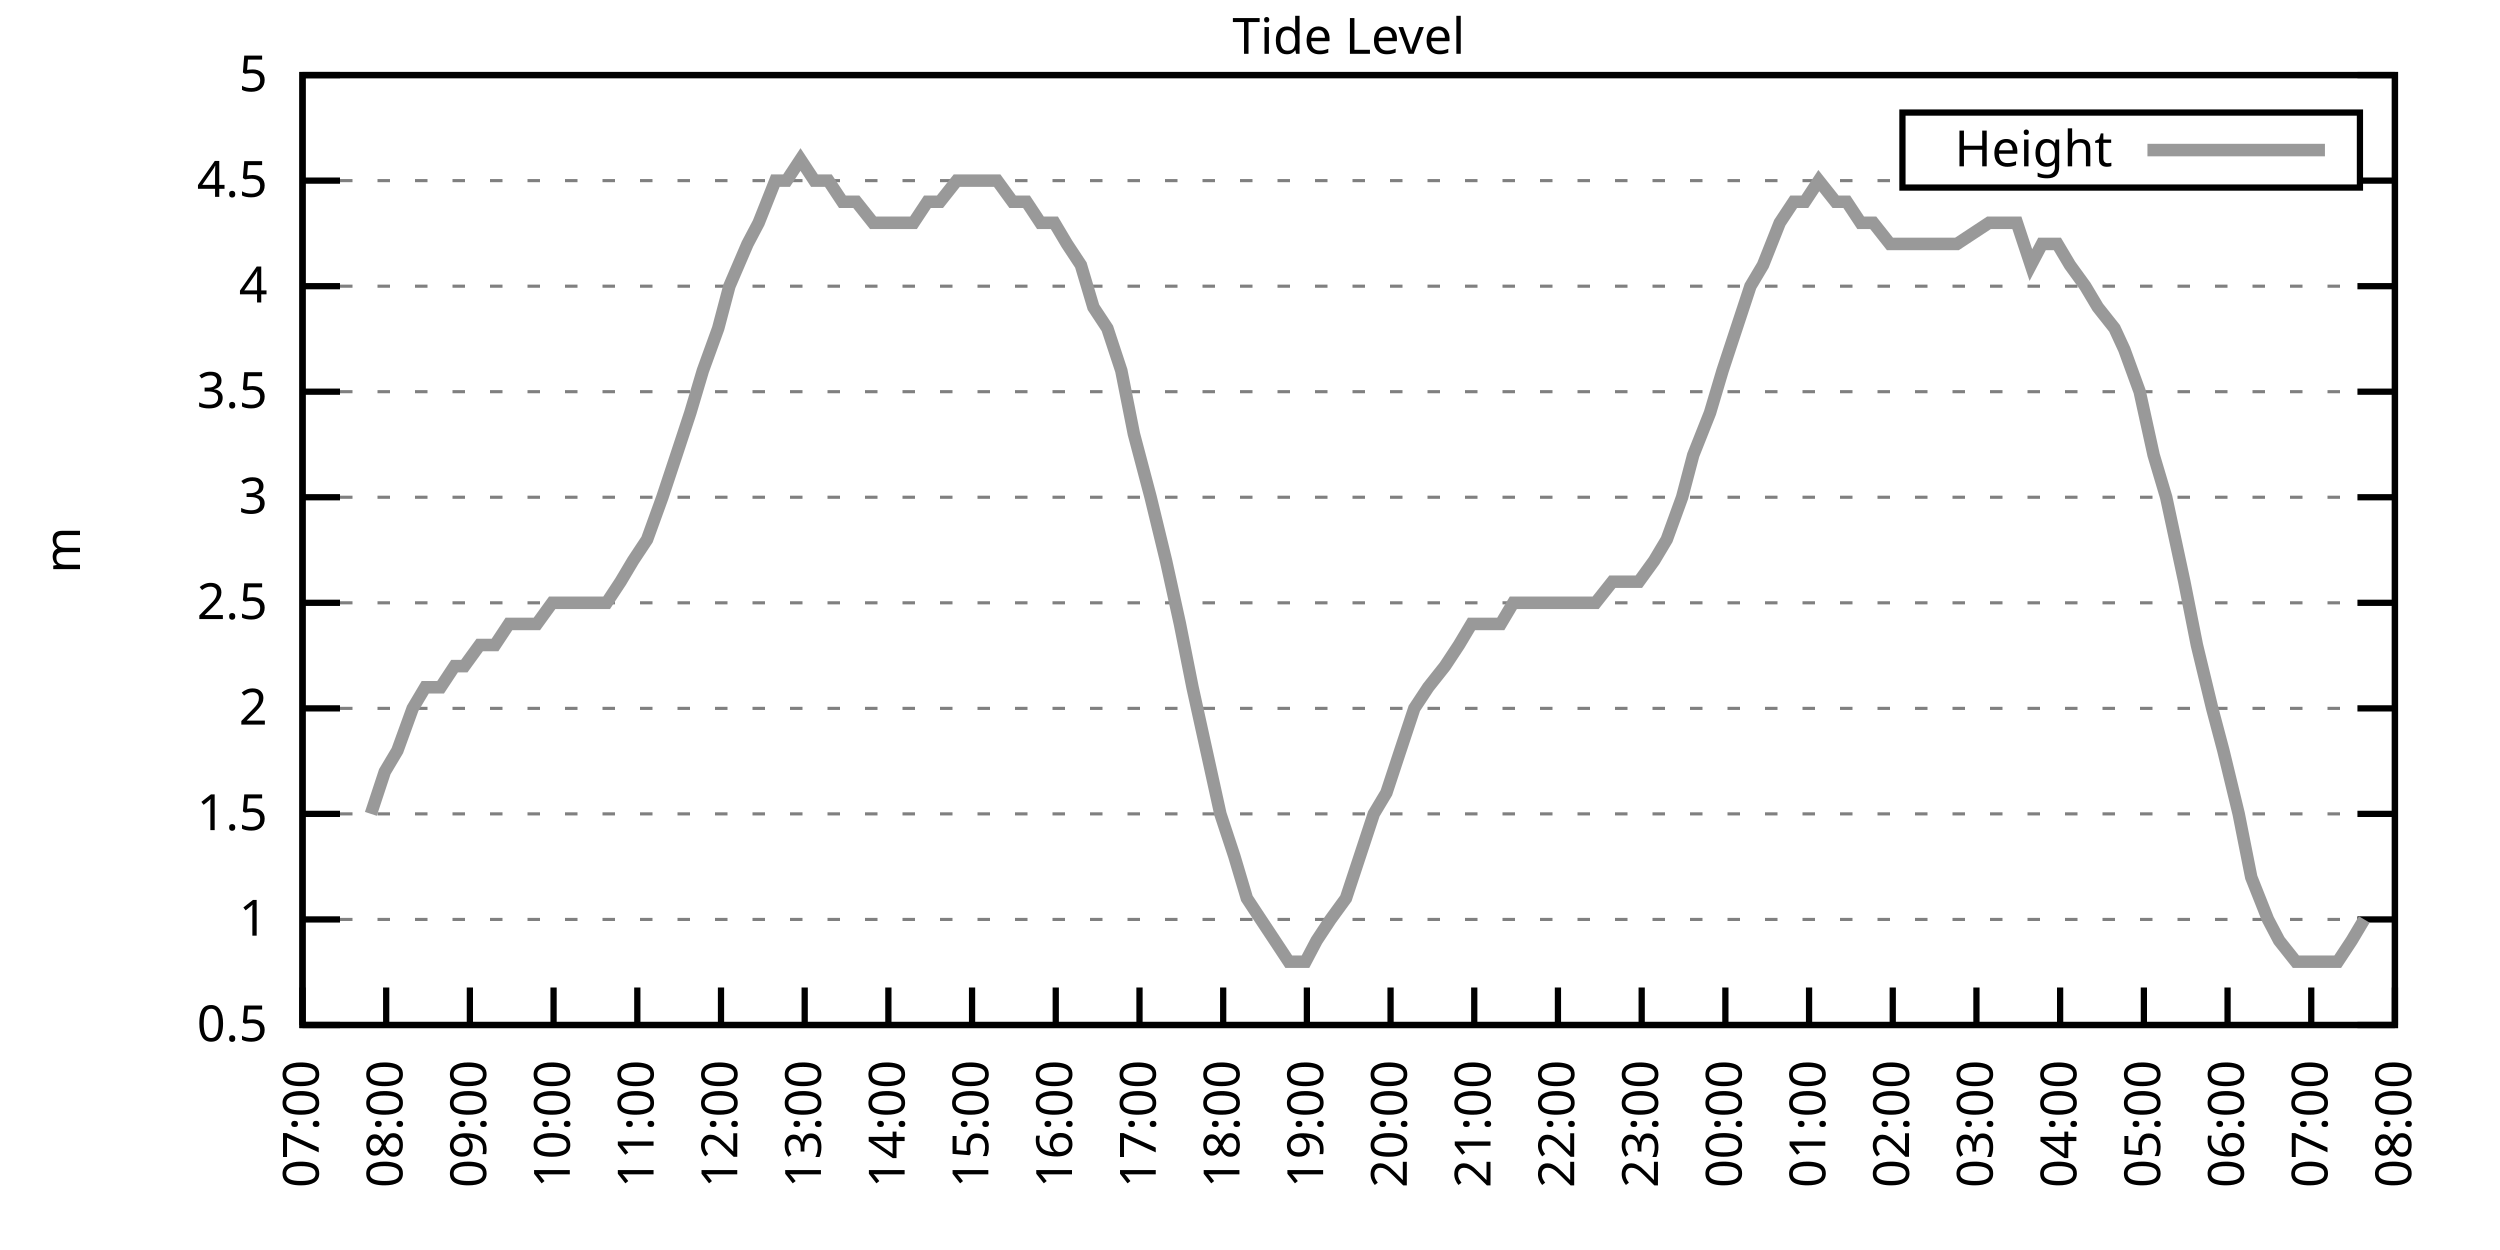
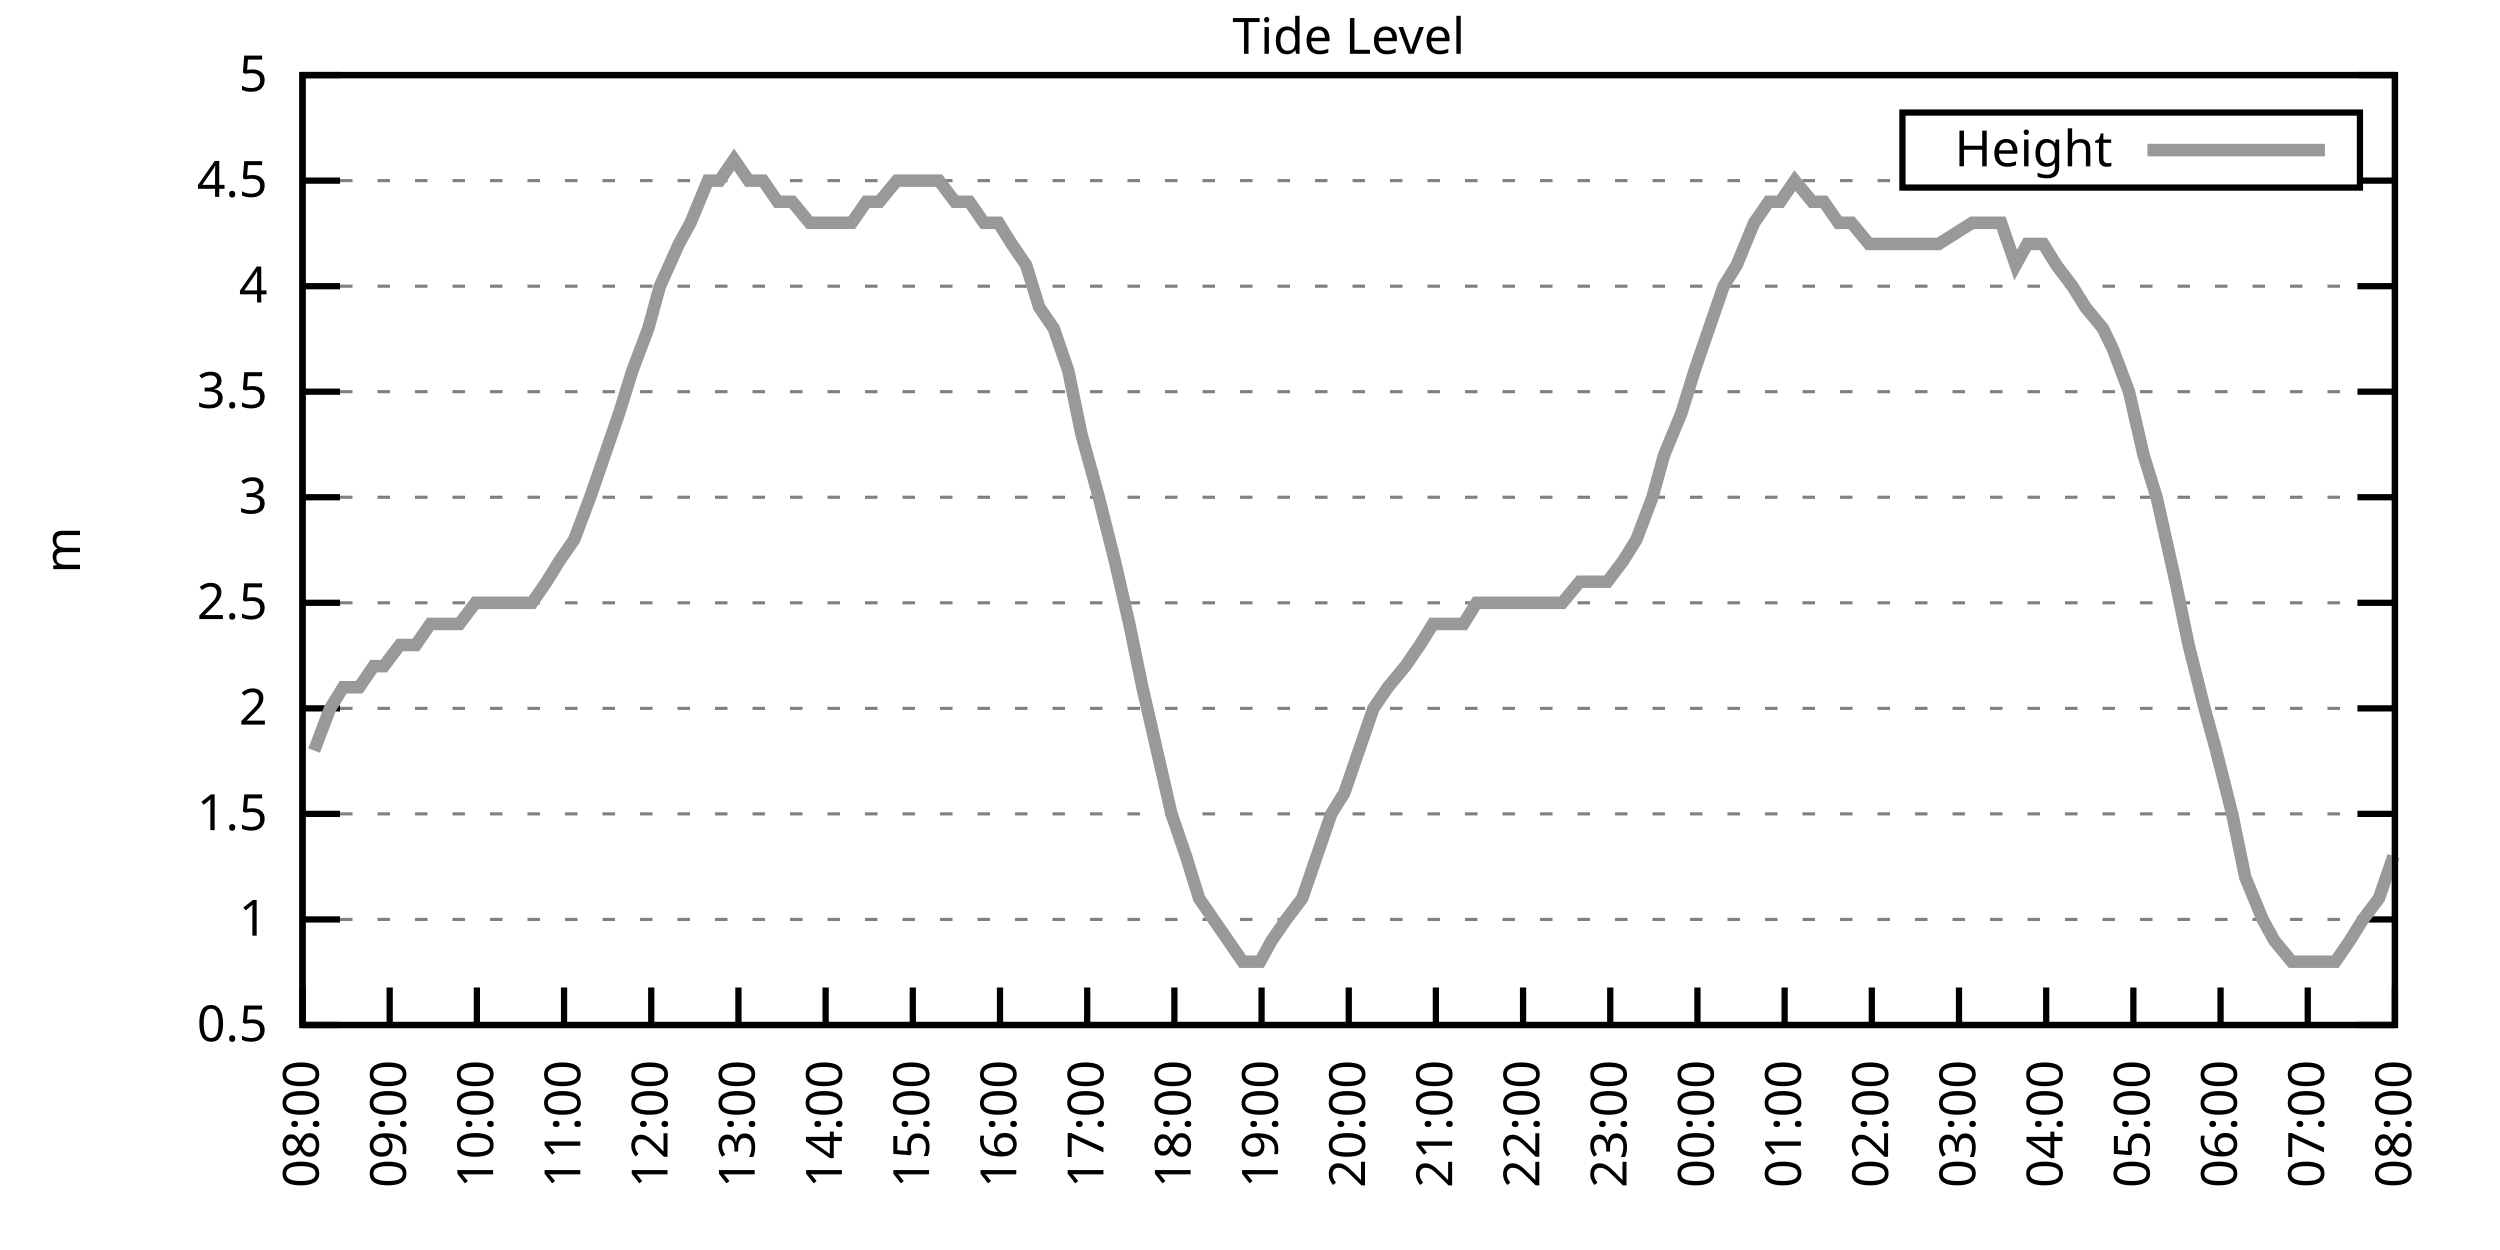
<svg xmlns="http://www.w3.org/2000/svg" xmlns:xlink="http://www.w3.org/1999/xlink" width="400" height="200" viewBox="0 0 400 200">
  <g id="gnuplot_canvas">
    <rect x="0" y="0" width="400" height="200" fill="none" />
    <defs>
      <circle id="gpDot" r="0.5" stroke-width="0.5" stroke="currentColor" />
      <path id="gpPt0" stroke-width="0.333" stroke="currentColor" d="M-1,0 h2 M0,-1 v2" />
      <path id="gpPt1" stroke-width="0.333" stroke="currentColor" d="M-1,-1 L1,1 M1,-1 L-1,1" />
      <path id="gpPt2" stroke-width="0.333" stroke="currentColor" d="M-1,0 L1,0 M0,-1 L0,1 M-1,-1 L1,1 M-1,1 L1,-1" />
      <rect id="gpPt3" stroke-width="0.333" stroke="currentColor" x="-1" y="-1" width="2" height="2" />
      <rect id="gpPt4" stroke-width="0.333" stroke="currentColor" fill="currentColor" x="-1" y="-1" width="2" height="2" />
      <circle id="gpPt5" stroke-width="0.333" stroke="currentColor" cx="0" cy="0" r="1" />
      <use xlink:href="#gpPt5" id="gpPt6" fill="currentColor" stroke="none" />
      <path id="gpPt7" stroke-width="0.333" stroke="currentColor" d="M0,-1.33 L-1.33,0.67 L1.33,0.67 z" />
      <use xlink:href="#gpPt7" id="gpPt8" fill="currentColor" stroke="none" />
      <use xlink:href="#gpPt7" id="gpPt9" stroke="currentColor" transform="rotate(180)" />
      <use xlink:href="#gpPt9" id="gpPt10" fill="currentColor" stroke="none" />
      <use xlink:href="#gpPt3" id="gpPt11" stroke="currentColor" transform="rotate(45)" />
      <use xlink:href="#gpPt11" id="gpPt12" fill="currentColor" stroke="none" />
      <path id="gpPt13" stroke-width="0.333" stroke="currentColor" d="M0,1.330 L1.265,0.411 L0.782,-1.067 L-0.782,-1.076 L-1.265,0.411 z" />
      <use xlink:href="#gpPt13" id="gpPt14" fill="currentColor" stroke="none" />
      <filter id="textbox" filterUnits="objectBoundingBox" x="0" y="0" height="1" width="1">
        <feFlood flood-color="white" flood-opacity="1" result="bgnd" />
        <feComposite in="SourceGraphic" in2="bgnd" operator="atop" />
      </filter>
      <filter id="greybox" filterUnits="objectBoundingBox" x="0" y="0" height="1" width="1">
        <feFlood flood-color="lightgrey" flood-opacity="1" result="grey" />
        <feComposite in="SourceGraphic" in2="grey" operator="atop" />
      </filter>
    </defs>
    <g fill="none" color="white" stroke="currentColor" stroke-width="1.00" stroke-linecap="butt" stroke-linejoin="miter">
</g>
    <g fill="none" color="black" stroke="currentColor" stroke-width="1.00" stroke-linecap="butt" stroke-linejoin="miter">
      <g stroke="none" shape-rendering="crispEdges">
        <polygon fill="rgb(255, 255, 255)" points="48.40,164.00 383.18,164.00 383.18,12.02 48.40,12.02 " />
      </g>
    </g>
    <g fill="none" color="black" stroke="currentColor" stroke-width="1.00" stroke-linecap="butt" stroke-linejoin="miter">
</g>
    <g fill="none" color="black" stroke="black" stroke-width="0.50" stroke-linecap="butt" stroke-linejoin="miter">
</g>
    <g fill="none" color="gray" stroke="currentColor" stroke-width="0.50" stroke-linecap="butt" stroke-linejoin="miter">
      <path stroke="gray" stroke-dasharray="2,4" class="gridline" d="M48.40,164.00 L383.19,164.00  " />
    </g>
    <g fill="none" color="gray" stroke="gray" stroke-width="1.00" stroke-linecap="butt" stroke-linejoin="miter">
</g>
    <g fill="none" color="black" stroke="currentColor" stroke-width="1.00" stroke-linecap="butt" stroke-linejoin="miter">
      <path stroke="black" d="M48.40,164.00 L54.40,164.00 M383.19,164.00 L377.19,164.00  " />
      <g transform="translate(42.80,166.60)" stroke="none" fill="black" font-family="Sans" font-size="8.00" text-anchor="end">
        <text>
          <tspan font-family="Sans"> 0.5</tspan>
        </text>
      </g>
    </g>
    <g fill="none" color="black" stroke="currentColor" stroke-width="1.00" stroke-linecap="butt" stroke-linejoin="miter">
</g>
    <g fill="none" color="black" stroke="black" stroke-width="0.50" stroke-linecap="butt" stroke-linejoin="miter">
</g>
    <g fill="none" color="gray" stroke="currentColor" stroke-width="0.50" stroke-linecap="butt" stroke-linejoin="miter">
      <path stroke="gray" stroke-dasharray="2,4" class="gridline" d="M48.40,147.11 L383.19,147.11  " />
    </g>
    <g fill="none" color="gray" stroke="gray" stroke-width="1.00" stroke-linecap="butt" stroke-linejoin="miter">
</g>
    <g fill="none" color="black" stroke="currentColor" stroke-width="1.00" stroke-linecap="butt" stroke-linejoin="miter">
      <path stroke="black" d="M48.40,147.11 L54.40,147.11 M383.19,147.11 L377.19,147.11  " />
      <g transform="translate(42.80,149.71)" stroke="none" fill="black" font-family="Sans" font-size="8.00" text-anchor="end">
        <text>
          <tspan font-family="Sans"> 1</tspan>
        </text>
      </g>
    </g>
    <g fill="none" color="black" stroke="currentColor" stroke-width="1.00" stroke-linecap="butt" stroke-linejoin="miter">
</g>
    <g fill="none" color="black" stroke="black" stroke-width="0.50" stroke-linecap="butt" stroke-linejoin="miter">
</g>
    <g fill="none" color="gray" stroke="currentColor" stroke-width="0.50" stroke-linecap="butt" stroke-linejoin="miter">
      <path stroke="gray" stroke-dasharray="2,4" class="gridline" d="M48.40,130.22 L383.19,130.22  " />
    </g>
    <g fill="none" color="gray" stroke="gray" stroke-width="1.00" stroke-linecap="butt" stroke-linejoin="miter">
</g>
    <g fill="none" color="black" stroke="currentColor" stroke-width="1.00" stroke-linecap="butt" stroke-linejoin="miter">
      <path stroke="black" d="M48.40,130.22 L54.40,130.22 M383.19,130.22 L377.19,130.22  " />
      <g transform="translate(42.80,132.82)" stroke="none" fill="black" font-family="Sans" font-size="8.00" text-anchor="end">
        <text>
          <tspan font-family="Sans"> 1.5</tspan>
        </text>
      </g>
    </g>
    <g fill="none" color="black" stroke="currentColor" stroke-width="1.00" stroke-linecap="butt" stroke-linejoin="miter">
</g>
    <g fill="none" color="black" stroke="black" stroke-width="0.50" stroke-linecap="butt" stroke-linejoin="miter">
</g>
    <g fill="none" color="gray" stroke="currentColor" stroke-width="0.50" stroke-linecap="butt" stroke-linejoin="miter">
      <path stroke="gray" stroke-dasharray="2,4" class="gridline" d="M48.40,113.34 L383.19,113.34  " />
    </g>
    <g fill="none" color="gray" stroke="gray" stroke-width="1.00" stroke-linecap="butt" stroke-linejoin="miter">
</g>
    <g fill="none" color="black" stroke="currentColor" stroke-width="1.00" stroke-linecap="butt" stroke-linejoin="miter">
      <path stroke="black" d="M48.40,113.34 L54.40,113.34 M383.19,113.34 L377.19,113.34  " />
      <g transform="translate(42.80,115.94)" stroke="none" fill="black" font-family="Sans" font-size="8.00" text-anchor="end">
        <text>
          <tspan font-family="Sans"> 2</tspan>
        </text>
      </g>
    </g>
    <g fill="none" color="black" stroke="currentColor" stroke-width="1.00" stroke-linecap="butt" stroke-linejoin="miter">
</g>
    <g fill="none" color="black" stroke="black" stroke-width="0.50" stroke-linecap="butt" stroke-linejoin="miter">
</g>
    <g fill="none" color="gray" stroke="currentColor" stroke-width="0.50" stroke-linecap="butt" stroke-linejoin="miter">
      <path stroke="gray" stroke-dasharray="2,4" class="gridline" d="M48.40,96.45 L383.19,96.45  " />
    </g>
    <g fill="none" color="gray" stroke="gray" stroke-width="1.00" stroke-linecap="butt" stroke-linejoin="miter">
</g>
    <g fill="none" color="black" stroke="currentColor" stroke-width="1.00" stroke-linecap="butt" stroke-linejoin="miter">
      <path stroke="black" d="M48.40,96.45 L54.40,96.45 M383.19,96.45 L377.19,96.45  " />
      <g transform="translate(42.80,99.05)" stroke="none" fill="black" font-family="Sans" font-size="8.00" text-anchor="end">
        <text>
          <tspan font-family="Sans"> 2.5</tspan>
        </text>
      </g>
    </g>
    <g fill="none" color="black" stroke="currentColor" stroke-width="1.00" stroke-linecap="butt" stroke-linejoin="miter">
</g>
    <g fill="none" color="black" stroke="black" stroke-width="0.50" stroke-linecap="butt" stroke-linejoin="miter">
</g>
    <g fill="none" color="gray" stroke="currentColor" stroke-width="0.50" stroke-linecap="butt" stroke-linejoin="miter">
      <path stroke="gray" stroke-dasharray="2,4" class="gridline" d="M48.40,79.56 L383.19,79.56  " />
    </g>
    <g fill="none" color="gray" stroke="gray" stroke-width="1.00" stroke-linecap="butt" stroke-linejoin="miter">
</g>
    <g fill="none" color="black" stroke="currentColor" stroke-width="1.00" stroke-linecap="butt" stroke-linejoin="miter">
      <path stroke="black" d="M48.40,79.56 L54.40,79.56 M383.19,79.56 L377.19,79.56  " />
      <g transform="translate(42.80,82.16)" stroke="none" fill="black" font-family="Sans" font-size="8.00" text-anchor="end">
        <text>
          <tspan font-family="Sans"> 3</tspan>
        </text>
      </g>
    </g>
    <g fill="none" color="black" stroke="currentColor" stroke-width="1.00" stroke-linecap="butt" stroke-linejoin="miter">
</g>
    <g fill="none" color="black" stroke="black" stroke-width="0.50" stroke-linecap="butt" stroke-linejoin="miter">
</g>
    <g fill="none" color="gray" stroke="currentColor" stroke-width="0.50" stroke-linecap="butt" stroke-linejoin="miter">
      <path stroke="gray" stroke-dasharray="2,4" class="gridline" d="M48.40,62.67 L383.19,62.67  " />
    </g>
    <g fill="none" color="gray" stroke="gray" stroke-width="1.00" stroke-linecap="butt" stroke-linejoin="miter">
</g>
    <g fill="none" color="black" stroke="currentColor" stroke-width="1.00" stroke-linecap="butt" stroke-linejoin="miter">
      <path stroke="black" d="M48.40,62.67 L54.40,62.67 M383.19,62.67 L377.19,62.67  " />
      <g transform="translate(42.80,65.27)" stroke="none" fill="black" font-family="Sans" font-size="8.00" text-anchor="end">
        <text>
          <tspan font-family="Sans"> 3.5</tspan>
        </text>
      </g>
    </g>
    <g fill="none" color="black" stroke="currentColor" stroke-width="1.00" stroke-linecap="butt" stroke-linejoin="miter">
</g>
    <g fill="none" color="black" stroke="black" stroke-width="0.50" stroke-linecap="butt" stroke-linejoin="miter">
</g>
    <g fill="none" color="gray" stroke="currentColor" stroke-width="0.50" stroke-linecap="butt" stroke-linejoin="miter">
      <path stroke="gray" stroke-dasharray="2,4" class="gridline" d="M48.40,45.79 L383.19,45.79  " />
    </g>
    <g fill="none" color="gray" stroke="gray" stroke-width="1.00" stroke-linecap="butt" stroke-linejoin="miter">
</g>
    <g fill="none" color="black" stroke="currentColor" stroke-width="1.00" stroke-linecap="butt" stroke-linejoin="miter">
      <path stroke="black" d="M48.40,45.79 L54.40,45.79 M383.19,45.79 L377.19,45.79  " />
      <g transform="translate(42.80,48.39)" stroke="none" fill="black" font-family="Sans" font-size="8.00" text-anchor="end">
        <text>
          <tspan font-family="Sans"> 4</tspan>
        </text>
      </g>
    </g>
    <g fill="none" color="black" stroke="currentColor" stroke-width="1.00" stroke-linecap="butt" stroke-linejoin="miter">
</g>
    <g fill="none" color="black" stroke="black" stroke-width="0.50" stroke-linecap="butt" stroke-linejoin="miter">
</g>
    <g fill="none" color="gray" stroke="currentColor" stroke-width="0.50" stroke-linecap="butt" stroke-linejoin="miter">
      <path stroke="gray" stroke-dasharray="2,4" class="gridline" d="M48.40,28.90 L304.39,28.90 M377.59,28.90 L383.19,28.90  " />
    </g>
    <g fill="none" color="gray" stroke="gray" stroke-width="1.00" stroke-linecap="butt" stroke-linejoin="miter">
</g>
    <g fill="none" color="black" stroke="currentColor" stroke-width="1.00" stroke-linecap="butt" stroke-linejoin="miter">
      <path stroke="black" d="M48.40,28.90 L54.40,28.90 M383.19,28.90 L377.19,28.90  " />
      <g transform="translate(42.80,31.50)" stroke="none" fill="black" font-family="Sans" font-size="8.00" text-anchor="end">
        <text>
          <tspan font-family="Sans"> 4.5</tspan>
        </text>
      </g>
    </g>
    <g fill="none" color="black" stroke="currentColor" stroke-width="1.00" stroke-linecap="butt" stroke-linejoin="miter">
</g>
    <g fill="none" color="black" stroke="black" stroke-width="0.50" stroke-linecap="butt" stroke-linejoin="miter">
</g>
    <g fill="none" color="gray" stroke="currentColor" stroke-width="0.50" stroke-linecap="butt" stroke-linejoin="miter">
      <path stroke="gray" stroke-dasharray="2,4" class="gridline" d="M48.40,12.01 L383.19,12.01  " />
    </g>
    <g fill="none" color="gray" stroke="gray" stroke-width="1.00" stroke-linecap="butt" stroke-linejoin="miter">
</g>
    <g fill="none" color="black" stroke="currentColor" stroke-width="1.00" stroke-linecap="butt" stroke-linejoin="miter">
      <path stroke="black" d="M48.40,12.01 L54.40,12.01 M383.19,12.01 L377.19,12.01  " />
      <g transform="translate(42.80,14.61)" stroke="none" fill="black" font-family="Sans" font-size="8.00" text-anchor="end">
        <text>
          <tspan font-family="Sans"> 5</tspan>
        </text>
      </g>
    </g>
    <g fill="none" color="black" stroke="currentColor" stroke-width="1.00" stroke-linecap="butt" stroke-linejoin="miter">
      <path stroke="black" d="M48.40,164.00 L48.40,158.00  " />
      <g transform="translate(51.00,169.60) rotate(270.00)" stroke="none" fill="black" font-family="Sans" font-size="8.00" text-anchor="end">
        <text>
-           <tspan font-family="Sans">07:00</tspan>
-         </text>
-       </g>
-     </g>
-     <g fill="none" color="black" stroke="currentColor" stroke-width="1.00" stroke-linecap="butt" stroke-linejoin="miter">
-       <path stroke="black" d="M61.79,164.00 L61.79,158.00  " />
-       <g transform="translate(64.39,169.60) rotate(270.00)" stroke="none" fill="black" font-family="Sans" font-size="8.00" text-anchor="end">
-         <text>
          <tspan font-family="Sans">08:00</tspan>
        </text>
      </g>
    </g>
    <g fill="none" color="black" stroke="currentColor" stroke-width="1.00" stroke-linecap="butt" stroke-linejoin="miter">
-       <path stroke="black" d="M75.18,164.00 L75.18,158.00  " />
-       <g transform="translate(77.78,169.60) rotate(270.00)" stroke="none" fill="black" font-family="Sans" font-size="8.00" text-anchor="end">
+       <path stroke="black" d="M62.35,164.00 L62.35,158.00  " />
+       <g transform="translate(64.95,169.60) rotate(270.00)" stroke="none" fill="black" font-family="Sans" font-size="8.00" text-anchor="end">
        <text>
          <tspan font-family="Sans">09:00</tspan>
        </text>
      </g>
    </g>
    <g fill="none" color="black" stroke="currentColor" stroke-width="1.00" stroke-linecap="butt" stroke-linejoin="miter">
-       <path stroke="black" d="M88.57,164.00 L88.57,158.00  " />
-       <g transform="translate(91.17,169.60) rotate(270.00)" stroke="none" fill="black" font-family="Sans" font-size="8.00" text-anchor="end">
+       <path stroke="black" d="M76.30,164.00 L76.30,158.00  " />
+       <g transform="translate(78.90,169.60) rotate(270.00)" stroke="none" fill="black" font-family="Sans" font-size="8.00" text-anchor="end">
        <text>
          <tspan font-family="Sans">10:00</tspan>
        </text>
      </g>
    </g>
    <g fill="none" color="black" stroke="currentColor" stroke-width="1.00" stroke-linecap="butt" stroke-linejoin="miter">
-       <path stroke="black" d="M101.97,164.00 L101.97,158.00  " />
-       <g transform="translate(104.57,169.60) rotate(270.00)" stroke="none" fill="black" font-family="Sans" font-size="8.00" text-anchor="end">
+       <path stroke="black" d="M90.25,164.00 L90.25,158.00  " />
+       <g transform="translate(92.85,169.60) rotate(270.00)" stroke="none" fill="black" font-family="Sans" font-size="8.00" text-anchor="end">
        <text>
          <tspan font-family="Sans">11:00</tspan>
        </text>
      </g>
    </g>
    <g fill="none" color="black" stroke="currentColor" stroke-width="1.00" stroke-linecap="butt" stroke-linejoin="miter">
-       <path stroke="black" d="M115.36,164.00 L115.36,158.00  " />
-       <g transform="translate(117.96,169.60) rotate(270.00)" stroke="none" fill="black" font-family="Sans" font-size="8.00" text-anchor="end">
+       <path stroke="black" d="M104.20,164.00 L104.20,158.00  " />
+       <g transform="translate(106.80,169.60) rotate(270.00)" stroke="none" fill="black" font-family="Sans" font-size="8.00" text-anchor="end">
        <text>
          <tspan font-family="Sans">12:00</tspan>
        </text>
      </g>
    </g>
    <g fill="none" color="black" stroke="currentColor" stroke-width="1.00" stroke-linecap="butt" stroke-linejoin="miter">
-       <path stroke="black" d="M128.75,164.00 L128.75,158.00  " />
-       <g transform="translate(131.35,169.60) rotate(270.00)" stroke="none" fill="black" font-family="Sans" font-size="8.00" text-anchor="end">
+       <path stroke="black" d="M118.15,164.00 L118.15,158.00  " />
+       <g transform="translate(120.75,169.60) rotate(270.00)" stroke="none" fill="black" font-family="Sans" font-size="8.00" text-anchor="end">
        <text>
          <tspan font-family="Sans">13:00</tspan>
        </text>
      </g>
    </g>
    <g fill="none" color="black" stroke="currentColor" stroke-width="1.00" stroke-linecap="butt" stroke-linejoin="miter">
-       <path stroke="black" d="M142.14,164.00 L142.14,158.00  " />
-       <g transform="translate(144.74,169.60) rotate(270.00)" stroke="none" fill="black" font-family="Sans" font-size="8.00" text-anchor="end">
+       <path stroke="black" d="M132.10,164.00 L132.10,158.00  " />
+       <g transform="translate(134.70,169.60) rotate(270.00)" stroke="none" fill="black" font-family="Sans" font-size="8.00" text-anchor="end">
        <text>
          <tspan font-family="Sans">14:00</tspan>
        </text>
      </g>
    </g>
    <g fill="none" color="black" stroke="currentColor" stroke-width="1.00" stroke-linecap="butt" stroke-linejoin="miter">
-       <path stroke="black" d="M155.53,164.00 L155.53,158.00  " />
-       <g transform="translate(158.13,169.60) rotate(270.00)" stroke="none" fill="black" font-family="Sans" font-size="8.00" text-anchor="end">
+       <path stroke="black" d="M146.05,164.00 L146.05,158.00  " />
+       <g transform="translate(148.65,169.60) rotate(270.00)" stroke="none" fill="black" font-family="Sans" font-size="8.00" text-anchor="end">
        <text>
          <tspan font-family="Sans">15:00</tspan>
        </text>
      </g>
    </g>
    <g fill="none" color="black" stroke="currentColor" stroke-width="1.00" stroke-linecap="butt" stroke-linejoin="miter">
-       <path stroke="black" d="M168.92,164.00 L168.92,158.00  " />
-       <g transform="translate(171.52,169.60) rotate(270.00)" stroke="none" fill="black" font-family="Sans" font-size="8.00" text-anchor="end">
+       <path stroke="black" d="M160.00,164.00 L160.00,158.00  " />
+       <g transform="translate(162.60,169.60) rotate(270.00)" stroke="none" fill="black" font-family="Sans" font-size="8.00" text-anchor="end">
        <text>
          <tspan font-family="Sans">16:00</tspan>
        </text>
      </g>
    </g>
    <g fill="none" color="black" stroke="currentColor" stroke-width="1.00" stroke-linecap="butt" stroke-linejoin="miter">
-       <path stroke="black" d="M182.32,164.00 L182.32,158.00  " />
-       <g transform="translate(184.92,169.60) rotate(270.00)" stroke="none" fill="black" font-family="Sans" font-size="8.00" text-anchor="end">
+       <path stroke="black" d="M173.95,164.00 L173.95,158.00  " />
+       <g transform="translate(176.55,169.60) rotate(270.00)" stroke="none" fill="black" font-family="Sans" font-size="8.00" text-anchor="end">
        <text>
          <tspan font-family="Sans">17:00</tspan>
        </text>
      </g>
    </g>
    <g fill="none" color="black" stroke="currentColor" stroke-width="1.00" stroke-linecap="butt" stroke-linejoin="miter">
-       <path stroke="black" d="M195.71,164.00 L195.71,158.00  " />
-       <g transform="translate(198.31,169.60) rotate(270.00)" stroke="none" fill="black" font-family="Sans" font-size="8.00" text-anchor="end">
+       <path stroke="black" d="M187.90,164.00 L187.90,158.00  " />
+       <g transform="translate(190.50,169.60) rotate(270.00)" stroke="none" fill="black" font-family="Sans" font-size="8.00" text-anchor="end">
        <text>
          <tspan font-family="Sans">18:00</tspan>
        </text>
      </g>
    </g>
    <g fill="none" color="black" stroke="currentColor" stroke-width="1.00" stroke-linecap="butt" stroke-linejoin="miter">
-       <path stroke="black" d="M209.10,164.00 L209.10,158.00  " />
-       <g transform="translate(211.70,169.60) rotate(270.00)" stroke="none" fill="black" font-family="Sans" font-size="8.00" text-anchor="end">
+       <path stroke="black" d="M201.85,164.00 L201.85,158.00  " />
+       <g transform="translate(204.45,169.60) rotate(270.00)" stroke="none" fill="black" font-family="Sans" font-size="8.00" text-anchor="end">
        <text>
          <tspan font-family="Sans">19:00</tspan>
        </text>
      </g>
    </g>
    <g fill="none" color="black" stroke="currentColor" stroke-width="1.00" stroke-linecap="butt" stroke-linejoin="miter">
-       <path stroke="black" d="M222.49,164.00 L222.49,158.00  " />
-       <g transform="translate(225.09,169.60) rotate(270.00)" stroke="none" fill="black" font-family="Sans" font-size="8.00" text-anchor="end">
+       <path stroke="black" d="M215.80,164.00 L215.80,158.00  " />
+       <g transform="translate(218.40,169.60) rotate(270.00)" stroke="none" fill="black" font-family="Sans" font-size="8.00" text-anchor="end">
        <text>
          <tspan font-family="Sans">20:00</tspan>
        </text>
      </g>
    </g>
    <g fill="none" color="black" stroke="currentColor" stroke-width="1.00" stroke-linecap="butt" stroke-linejoin="miter">
-       <path stroke="black" d="M235.88,164.00 L235.88,158.00  " />
-       <g transform="translate(238.48,169.60) rotate(270.00)" stroke="none" fill="black" font-family="Sans" font-size="8.00" text-anchor="end">
+       <path stroke="black" d="M229.74,164.00 L229.74,158.00  " />
+       <g transform="translate(232.34,169.60) rotate(270.00)" stroke="none" fill="black" font-family="Sans" font-size="8.00" text-anchor="end">
        <text>
          <tspan font-family="Sans">21:00</tspan>
        </text>
      </g>
    </g>
    <g fill="none" color="black" stroke="currentColor" stroke-width="1.00" stroke-linecap="butt" stroke-linejoin="miter">
-       <path stroke="black" d="M249.27,164.00 L249.27,158.00  " />
-       <g transform="translate(251.87,169.60) rotate(270.00)" stroke="none" fill="black" font-family="Sans" font-size="8.00" text-anchor="end">
+       <path stroke="black" d="M243.69,164.00 L243.69,158.00  " />
+       <g transform="translate(246.29,169.60) rotate(270.00)" stroke="none" fill="black" font-family="Sans" font-size="8.00" text-anchor="end">
        <text>
          <tspan font-family="Sans">22:00</tspan>
        </text>
      </g>
    </g>
    <g fill="none" color="black" stroke="currentColor" stroke-width="1.00" stroke-linecap="butt" stroke-linejoin="miter">
-       <path stroke="black" d="M262.67,164.00 L262.67,158.00  " />
-       <g transform="translate(265.27,169.60) rotate(270.00)" stroke="none" fill="black" font-family="Sans" font-size="8.00" text-anchor="end">
+       <path stroke="black" d="M257.64,164.00 L257.64,158.00  " />
+       <g transform="translate(260.24,169.60) rotate(270.00)" stroke="none" fill="black" font-family="Sans" font-size="8.00" text-anchor="end">
        <text>
          <tspan font-family="Sans">23:00</tspan>
        </text>
      </g>
    </g>
    <g fill="none" color="black" stroke="currentColor" stroke-width="1.00" stroke-linecap="butt" stroke-linejoin="miter">
-       <path stroke="black" d="M276.06,164.00 L276.06,158.00  " />
-       <g transform="translate(278.66,169.60) rotate(270.00)" stroke="none" fill="black" font-family="Sans" font-size="8.00" text-anchor="end">
+       <path stroke="black" d="M271.59,164.00 L271.59,158.00  " />
+       <g transform="translate(274.19,169.60) rotate(270.00)" stroke="none" fill="black" font-family="Sans" font-size="8.00" text-anchor="end">
        <text>
          <tspan font-family="Sans">00:00</tspan>
        </text>
      </g>
    </g>
    <g fill="none" color="black" stroke="currentColor" stroke-width="1.00" stroke-linecap="butt" stroke-linejoin="miter">
-       <path stroke="black" d="M289.45,164.00 L289.45,158.00  " />
-       <g transform="translate(292.05,169.60) rotate(270.00)" stroke="none" fill="black" font-family="Sans" font-size="8.00" text-anchor="end">
+       <path stroke="black" d="M285.54,164.00 L285.54,158.00  " />
+       <g transform="translate(288.14,169.60) rotate(270.00)" stroke="none" fill="black" font-family="Sans" font-size="8.00" text-anchor="end">
        <text>
          <tspan font-family="Sans">01:00</tspan>
        </text>
      </g>
    </g>
    <g fill="none" color="black" stroke="currentColor" stroke-width="1.00" stroke-linecap="butt" stroke-linejoin="miter">
-       <path stroke="black" d="M302.84,164.00 L302.84,158.00  " />
-       <g transform="translate(305.44,169.60) rotate(270.00)" stroke="none" fill="black" font-family="Sans" font-size="8.00" text-anchor="end">
+       <path stroke="black" d="M299.49,164.00 L299.49,158.00  " />
+       <g transform="translate(302.09,169.60) rotate(270.00)" stroke="none" fill="black" font-family="Sans" font-size="8.00" text-anchor="end">
        <text>
          <tspan font-family="Sans">02:00</tspan>
        </text>
      </g>
    </g>
    <g fill="none" color="black" stroke="currentColor" stroke-width="1.00" stroke-linecap="butt" stroke-linejoin="miter">
-       <path stroke="black" d="M316.23,164.00 L316.23,158.00  " />
-       <g transform="translate(318.83,169.60) rotate(270.00)" stroke="none" fill="black" font-family="Sans" font-size="8.00" text-anchor="end">
+       <path stroke="black" d="M313.44,164.00 L313.44,158.00  " />
+       <g transform="translate(316.04,169.60) rotate(270.00)" stroke="none" fill="black" font-family="Sans" font-size="8.00" text-anchor="end">
        <text>
          <tspan font-family="Sans">03:00</tspan>
        </text>
      </g>
    </g>
    <g fill="none" color="black" stroke="currentColor" stroke-width="1.00" stroke-linecap="butt" stroke-linejoin="miter">
-       <path stroke="black" d="M329.62,164.00 L329.62,158.00  " />
-       <g transform="translate(332.22,169.60) rotate(270.00)" stroke="none" fill="black" font-family="Sans" font-size="8.00" text-anchor="end">
+       <path stroke="black" d="M327.39,164.00 L327.39,158.00  " />
+       <g transform="translate(329.99,169.60) rotate(270.00)" stroke="none" fill="black" font-family="Sans" font-size="8.00" text-anchor="end">
        <text>
          <tspan font-family="Sans">04:00</tspan>
        </text>
      </g>
    </g>
    <g fill="none" color="black" stroke="currentColor" stroke-width="1.00" stroke-linecap="butt" stroke-linejoin="miter">
-       <path stroke="black" d="M343.02,164.00 L343.02,158.00  " />
-       <g transform="translate(345.62,169.60) rotate(270.00)" stroke="none" fill="black" font-family="Sans" font-size="8.00" text-anchor="end">
+       <path stroke="black" d="M341.34,164.00 L341.34,158.00  " />
+       <g transform="translate(343.94,169.60) rotate(270.00)" stroke="none" fill="black" font-family="Sans" font-size="8.00" text-anchor="end">
        <text>
          <tspan font-family="Sans">05:00</tspan>
        </text>
      </g>
    </g>
    <g fill="none" color="black" stroke="currentColor" stroke-width="1.00" stroke-linecap="butt" stroke-linejoin="miter">
-       <path stroke="black" d="M356.41,164.00 L356.41,158.00  " />
-       <g transform="translate(359.01,169.60) rotate(270.00)" stroke="none" fill="black" font-family="Sans" font-size="8.00" text-anchor="end">
+       <path stroke="black" d="M355.29,164.00 L355.29,158.00  " />
+       <g transform="translate(357.89,169.60) rotate(270.00)" stroke="none" fill="black" font-family="Sans" font-size="8.00" text-anchor="end">
        <text>
          <tspan font-family="Sans">06:00</tspan>
        </text>
      </g>
    </g>
    <g fill="none" color="black" stroke="currentColor" stroke-width="1.00" stroke-linecap="butt" stroke-linejoin="miter">
-       <path stroke="black" d="M369.80,164.00 L369.80,158.00  " />
-       <g transform="translate(372.40,169.60) rotate(270.00)" stroke="none" fill="black" font-family="Sans" font-size="8.00" text-anchor="end">
+       <path stroke="black" d="M369.24,164.00 L369.24,158.00  " />
+       <g transform="translate(371.84,169.60) rotate(270.00)" stroke="none" fill="black" font-family="Sans" font-size="8.00" text-anchor="end">
        <text>
          <tspan font-family="Sans">07:00</tspan>
        </text>
      </g>
    </g>
    <g fill="none" color="black" stroke="currentColor" stroke-width="1.00" stroke-linecap="butt" stroke-linejoin="miter">
      <path stroke="black" d="M383.19,164.00 L383.19,158.00  " />
      <g transform="translate(385.79,169.60) rotate(270.00)" stroke="none" fill="black" font-family="Sans" font-size="8.00" text-anchor="end">
        <text>
          <tspan font-family="Sans">08:00</tspan>
        </text>
      </g>
    </g>
    <g fill="none" color="black" stroke="currentColor" stroke-width="1.00" stroke-linecap="butt" stroke-linejoin="miter">
</g>
    <g fill="none" color="black" stroke="currentColor" stroke-width="1.00" stroke-linecap="butt" stroke-linejoin="miter">
      <path stroke="black" d="M48.40,12.01 L48.40,164.00 L383.19,164.00 L383.19,12.01 L48.40,12.01 Z  " />
    </g>
    <g fill="none" color="black" stroke="currentColor" stroke-width="1.00" stroke-linecap="butt" stroke-linejoin="miter">
</g>
    <g fill="none" color="black" stroke="currentColor" stroke-width="1.00" stroke-linecap="butt" stroke-linejoin="miter">
      <path stroke="black" d="M304.39,30.01 L304.39,18.01 L377.59,18.01 L377.59,30.01 L304.39,30.01 Z  " />
    </g>
    <g id="Tide_level_plot_1">
      <g fill="none" color="white" stroke="black" stroke-width="2.00" stroke-linecap="butt" stroke-linejoin="miter">
</g>
      <g fill="none" color="black" stroke="currentColor" stroke-width="2.00" stroke-linecap="butt" stroke-linejoin="miter">
        <g transform="translate(337.99,26.61)" stroke="none" fill="black" font-family="Sans" font-size="8.00" text-anchor="end">
          <text>
            <tspan font-family="Sans">Height</tspan>
          </text>
        </g>
      </g>
      <g fill="none" color="black" stroke="currentColor" stroke-width="2.00" stroke-linecap="butt" stroke-linejoin="miter">
-         <path stroke="rgb(153, 153, 153)" d="M343.59,24.01 L371.99,24.01 M59.34,130.22 L61.57,123.47 L63.58,120.09 L66.03,113.34 L68.04,109.96 L70.50,109.96   L72.73,106.58 L74.29,106.58 L76.75,103.20 L79.20,103.20 L81.43,99.83 L83.89,99.83 L85.90,99.83 L88.35,96.45   L90.58,96.45 L92.82,96.45 L94.82,96.45 L97.06,96.45 L99.29,93.07 L101.30,89.69 L103.53,86.32 L105.98,79.56   L108.22,72.81 L110.45,66.05 L112.46,59.30 L114.91,52.54 L116.70,45.79 L119.60,39.03 L121.38,35.65 L124.06,28.90   L125.85,28.90 L128.08,25.52 L130.31,28.90 L132.54,28.90 L134.78,32.28 L137.01,32.28 L139.69,35.65 L141.92,35.65   L143.70,35.65 L146.16,35.65 L148.39,32.28 L150.40,32.28 L153.08,28.90 L154.86,28.90 L157.54,28.90 L159.55,28.90   L162.01,32.28 L164.24,32.28 L166.47,35.65 L168.70,35.65 L170.71,39.03 L172.94,42.41 L174.95,49.16 L177.18,52.54   L179.41,59.30 L181.42,69.43 L184.10,79.56 L186.56,89.69 L188.79,99.83 L190.80,109.96 L193.03,120.09 L195.26,130.22   L197.49,136.98 L199.50,143.73 L201.73,147.11 L203.97,150.49 L206.20,153.87 L208.88,153.87 L210.66,150.49 L212.89,147.11   L215.35,143.73 L217.58,136.98 L219.81,130.22 L221.82,126.85 L224.05,120.09 L226.29,113.34 L228.52,109.96 L231.20,106.58   L233.43,103.20 L235.44,99.83 L237.44,99.83 L240.12,99.83 L242.13,96.45 L244.59,96.45 L246.37,96.45 L248.83,96.45   L251.06,96.45 L253.29,96.45 L255.30,96.45 L257.98,93.07 L259.76,93.07 L262.22,93.07 L264.67,89.69 L266.68,86.32   L269.14,79.56 L270.92,72.81 L273.60,66.05 L275.61,59.30 L277.84,52.54 L280.07,45.79 L282.08,42.41 L284.76,35.65   L286.99,32.28 L288.78,32.28 L291.01,28.90 L293.69,32.28 L295.48,32.28 L297.71,35.65 L299.72,35.65 L302.39,39.03   L304.18,39.03 L307.08,39.03 L308.87,39.03 L310.88,39.03 L313.11,39.03 L318.24,35.65 L320.03,35.65 L322.70,35.65   L324.94,42.41 L326.72,39.03 L329.18,39.03 L331.19,42.41 L333.64,45.79 L335.65,49.16 L338.33,52.54 L339.89,55.92   L342.35,62.67 L344.58,72.81 L346.59,79.56 L349.49,93.07 L351.50,103.20 L353.95,113.34 L355.74,120.09 L358.19,130.22   L360.20,140.36 L362.88,147.11 L364.66,150.49 L367.34,153.87 L369.35,153.87 L371.58,153.87 L374.04,153.87 L376.27,150.49   L378.28,147.11  " />
+         <path stroke="rgb(153, 153, 153)" d="M343.59,24.01 L371.99,24.01 M50.26,120.09 L52.82,113.34 L54.91,109.96 L57.47,109.96 L59.79,106.58 L61.42,106.58   L63.98,103.20 L66.53,103.20 L68.86,99.83 L71.42,99.83 L73.51,99.83 L76.07,96.45 L78.39,96.45 L80.72,96.45   L82.81,96.45 L85.13,96.45 L87.46,93.07 L89.55,89.69 L91.88,86.32 L94.43,79.56 L96.76,72.81 L99.08,66.05   L101.18,59.30 L103.73,52.54 L105.59,45.79 L108.62,39.03 L110.48,35.65 L113.27,28.90 L115.13,28.90 L117.45,25.52   L119.78,28.90 L122.10,28.90 L124.43,32.28 L126.75,32.28 L129.54,35.65 L131.87,35.65 L133.72,35.65 L136.28,35.65   L138.61,32.28 L140.70,32.28 L143.49,28.90 L145.35,28.90 L148.14,28.90 L150.23,28.90 L152.79,32.28 L155.11,32.28   L157.44,35.65 L159.76,35.65 L161.86,39.03 L164.18,42.41 L166.27,49.16 L168.60,52.54 L170.92,59.30 L173.02,69.43   L175.81,79.56 L178.36,89.69 L180.69,99.83 L182.78,109.96 L185.11,120.09 L187.43,130.22 L189.76,136.98 L191.85,143.73   L194.17,147.11 L196.50,150.49 L198.82,153.87 L201.61,153.87 L203.47,150.49 L205.80,147.11 L208.36,143.73 L210.68,136.98   L213.01,130.22 L215.10,126.85 L217.42,120.09 L219.75,113.34 L222.07,109.96 L224.86,106.58 L227.19,103.20 L229.28,99.83   L231.37,99.83 L234.16,99.83 L236.25,96.45 L238.81,96.45 L240.67,96.45 L243.23,96.45 L245.55,96.45 L247.88,96.45   L249.97,96.45 L252.76,93.07 L254.62,93.07 L257.18,93.07 L259.74,89.69 L261.83,86.32 L264.39,79.56 L266.25,72.81   L269.04,66.05 L271.13,59.30 L273.45,52.54 L275.78,45.79 L277.87,42.41 L280.66,35.65 L282.99,32.28 L284.85,32.28   L287.17,28.90 L289.96,32.28 L291.82,32.28 L294.15,35.65 L296.24,35.65 L299.03,39.03 L300.89,39.03 L303.91,39.03   L305.77,39.03 L307.86,39.03 L310.19,39.03 L315.53,35.65 L317.39,35.65 L320.18,35.65 L322.51,42.41 L324.37,39.03   L326.93,39.03 L329.02,42.41 L331.58,45.79 L333.67,49.16 L336.46,52.54 L338.09,55.92 L340.64,62.67 L342.97,72.81   L345.06,79.56 L348.08,93.07 L350.18,103.20 L352.73,113.34 L354.59,120.09 L357.15,130.22 L359.24,140.36 L362.03,147.11   L363.89,150.49 L366.68,153.87 L368.78,153.87 L371.10,153.87 L373.66,153.87 L375.98,150.49 L378.08,147.11 L380.63,143.73   L382.96,136.98  " />
      </g>
    </g>
    <g fill="none" color="black" stroke="currentColor" stroke-width="2.00" stroke-linecap="butt" stroke-linejoin="miter">
</g>
    <g fill="none" color="black" stroke="black" stroke-width="1.00" stroke-linecap="butt" stroke-linejoin="miter">
</g>
    <g fill="none" color="black" stroke="currentColor" stroke-width="1.00" stroke-linecap="butt" stroke-linejoin="miter">
      <path stroke="black" d="M48.40,12.01 L48.40,164.00 L383.19,164.00 L383.19,12.01 L48.40,12.01 Z  " />
      <g transform="translate(12.80,88.01) rotate(270.00)" stroke="none" fill="black" font-family="Sans" font-size="8.00" text-anchor="middle">
        <text>
          <tspan font-family="Sans">m</tspan>
        </text>
      </g>
    </g>
    <g fill="none" color="black" stroke="currentColor" stroke-width="1.00" stroke-linecap="butt" stroke-linejoin="miter">
</g>
    <g fill="none" color="black" stroke="currentColor" stroke-width="1.00" stroke-linecap="butt" stroke-linejoin="miter">
      <g transform="translate(215.79,8.61)" stroke="none" fill="black" font-family="Sans" font-size="8.00" text-anchor="middle">
        <text>
          <tspan font-family="Sans">Tide Level</tspan>
        </text>
      </g>
    </g>
    <g fill="none" color="black" stroke="currentColor" stroke-width="1.00" stroke-linecap="butt" stroke-linejoin="miter">
</g>
  </g>
</svg>
